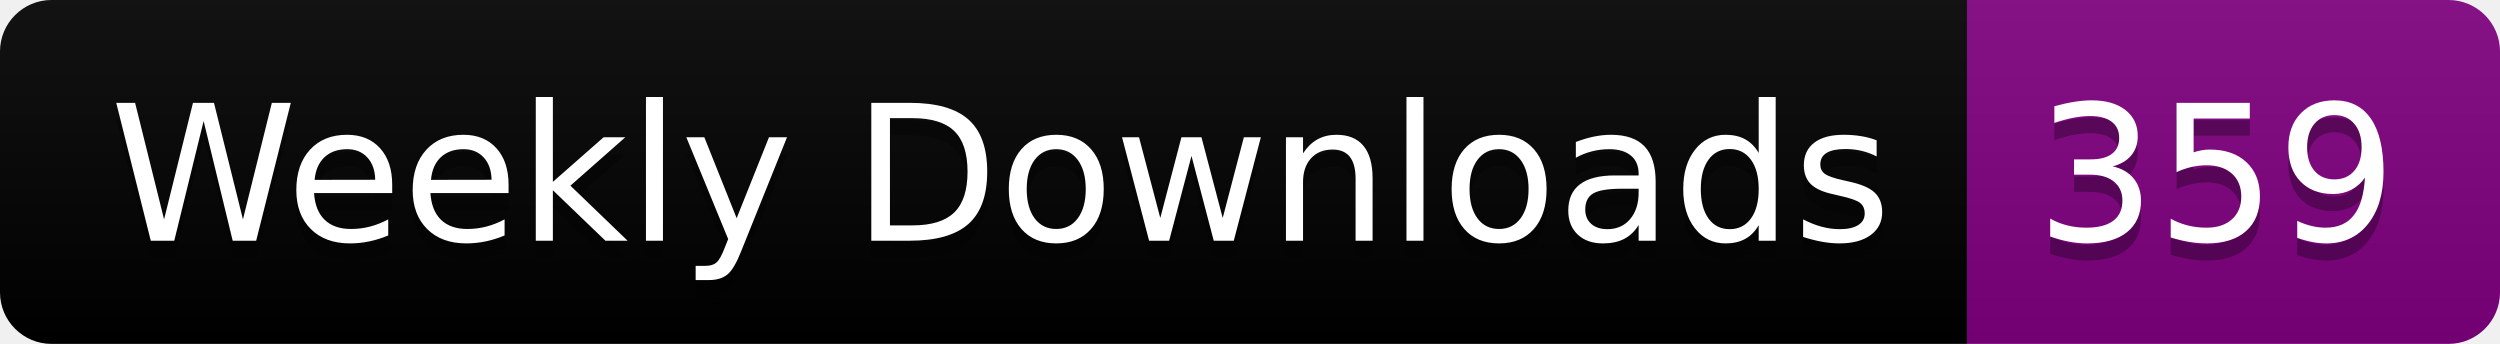
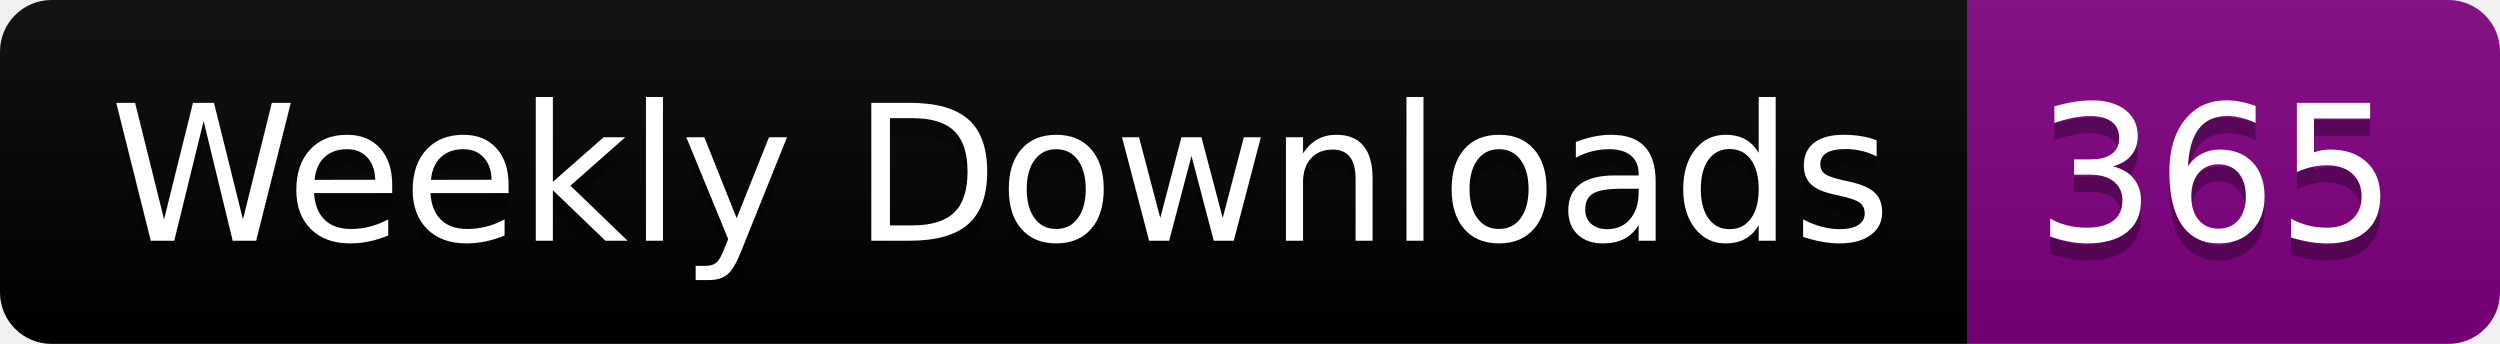
<svg xmlns="http://www.w3.org/2000/svg" width="145.4" height="20">
  <linearGradient id="smooth" x2="0" y2="100%">
    <stop offset="0" stop-color="#bbb" stop-opacity=".1" />
    <stop offset="1" stop-opacity=".1" />
  </linearGradient>
  <clipPath id="round">
    <rect width="145.4" height="20" rx="3" fill="#fff" />
  </clipPath>
  <g clip-path="url(#round)">
    <rect width="114.4" height="20" fill="black" />
    <rect x="114.4" width="31.0" height="20" fill="purple" />
    <rect width="145.4" height="20" fill="url(#smooth)" />
  </g>
  <g fill="#fff" text-anchor="middle" font-family="DejaVu Sans,Verdana,Geneva,sans-serif" font-size="110">
    <text x="582.0" y="150" fill="#010101" fill-opacity=".3" transform="scale(0.1)" textLength="1044.0" lengthAdjust="spacing">Weekly Downloads</text>
    <text x="582.0" y="140" transform="scale(0.1)" textLength="1044.0" lengthAdjust="spacing">Weekly Downloads</text>
-     <text x="1289.0" y="150" fill="#010101" fill-opacity=".3" transform="scale(0.1)" textLength="210.0" lengthAdjust="spacing">359</text>
-     <text x="1289.0" y="140" transform="scale(0.1)" textLength="210.0" lengthAdjust="spacing">359</text>
+     <text x="1289.0" y="150" fill="#010101" fill-opacity=".3" transform="scale(0.1)" textLength="210.0" lengthAdjust="spacing">365</text>
+     <text x="1289.0" y="140" transform="scale(0.1)" textLength="210.0" lengthAdjust="spacing">365</text>
  </g>
</svg>
